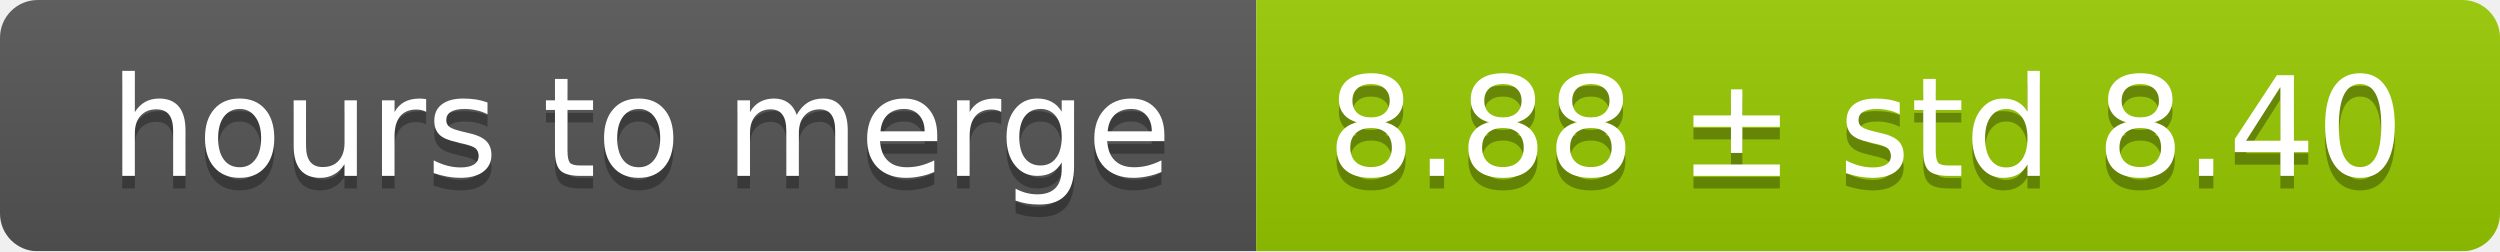
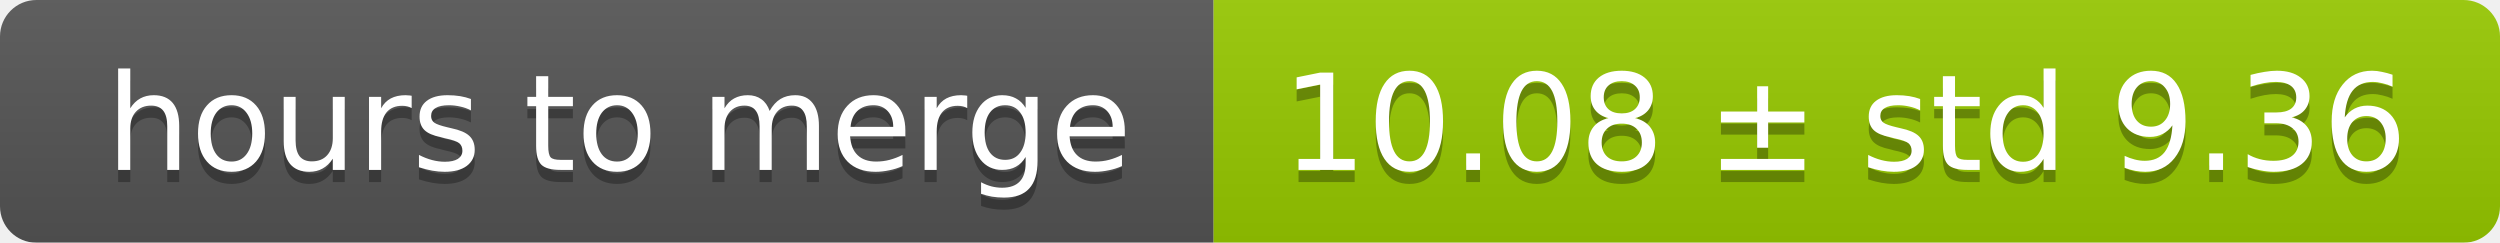
- <svg xmlns="http://www.w3.org/2000/svg" width="199" height="20">
+ <svg xmlns="http://www.w3.org/2000/svg" width="206" height="20">
  <linearGradient id="smooth" x2="0" y2="100%">
    <stop offset="0" stop-color="#bbb" stop-opacity=".1" />
    <stop offset="1" stop-opacity=".1" />
  </linearGradient>
  <mask id="round">
-     <rect width="199" height="20" rx="3" fill="#fff" />
+     <rect width="206" height="20" rx="3" fill="#fff" />
  </mask>
  <g mask="url(#round)">
    <rect width="100" height="20" fill="#555" />
-     <rect x="100" width="99" height="20" fill="#97ca00" />
-     <rect width="199" height="20" fill="url(#smooth)" />
+     <rect x="100" width="106" height="20" fill="#97ca00" />
+     <rect width="206" height="20" fill="url(#smooth)" />
  </g>
  <g fill="#fff" text-anchor="middle" font-family="DejaVu Sans,Verdana,Geneva,sans-serif" font-size="11">
    <text x="51" y="15" fill="#010101" fill-opacity=".3">hours to merge</text>
    <text x="51" y="14">hours to merge</text>
-     <text x="148.5" y="15" fill="#010101" fill-opacity=".3">8.88 ± std 8.40</text>
-     <text x="148.5" y="14">8.88 ± std 8.40</text>
+     <text x="152" y="15" fill="#010101" fill-opacity=".3">10.08 ± std 9.36</text>
+     <text x="152" y="14">10.08 ± std 9.36</text>
  </g>
</svg>
